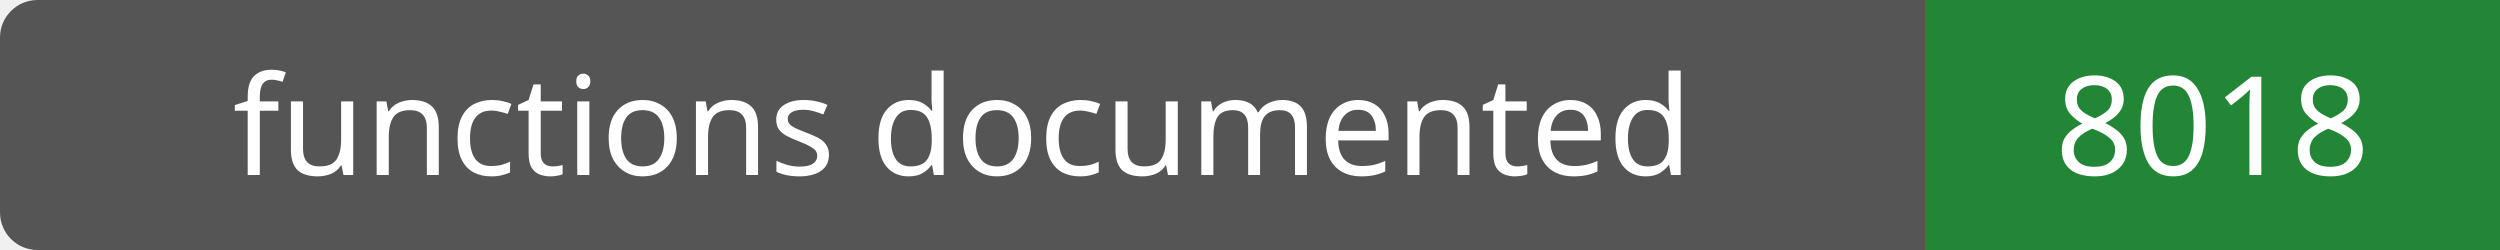
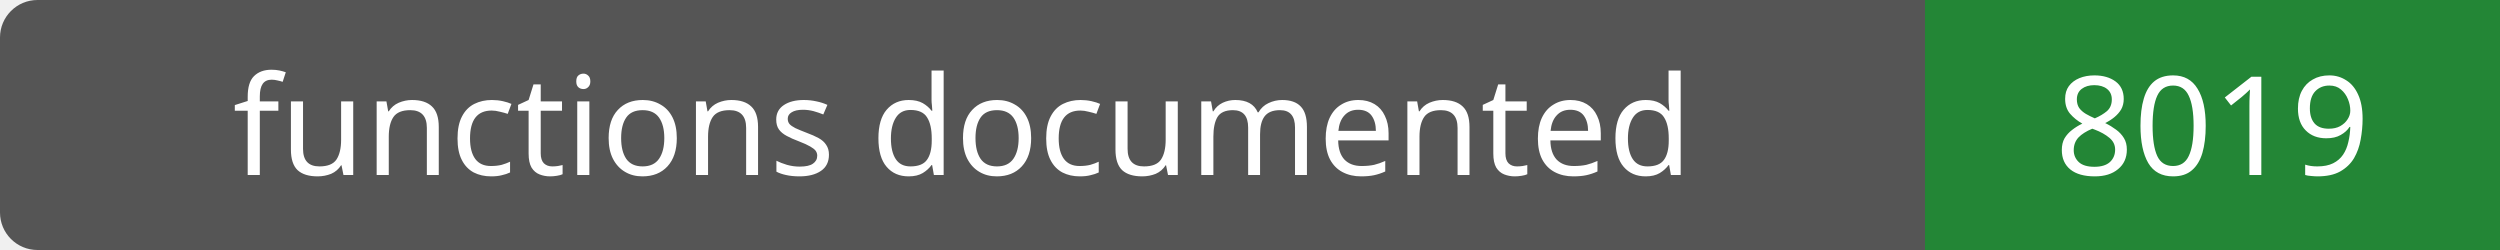
- <svg xmlns="http://www.w3.org/2000/svg" width="200" height="20" role="img" aria-label="functions documented: 8018">
+ <svg xmlns="http://www.w3.org/2000/svg" width="200" height="20" role="img" aria-label="functions documented: 8019">
  <rect width="200" height="20" rx="3" fill="#555" />
  <path fill="#238636" d="M154 0h46v20H154z" />
  <g fill="#fff" text-anchor="middle" font-family="Verdana,sans-serif" font-size="11">
    <text x="77.0" y="14">functions documented</text>
-     <text x="177.0" y="14">8018</text>
+     <text x="177.0" y="14">8019</text>
  </g>
</svg>
